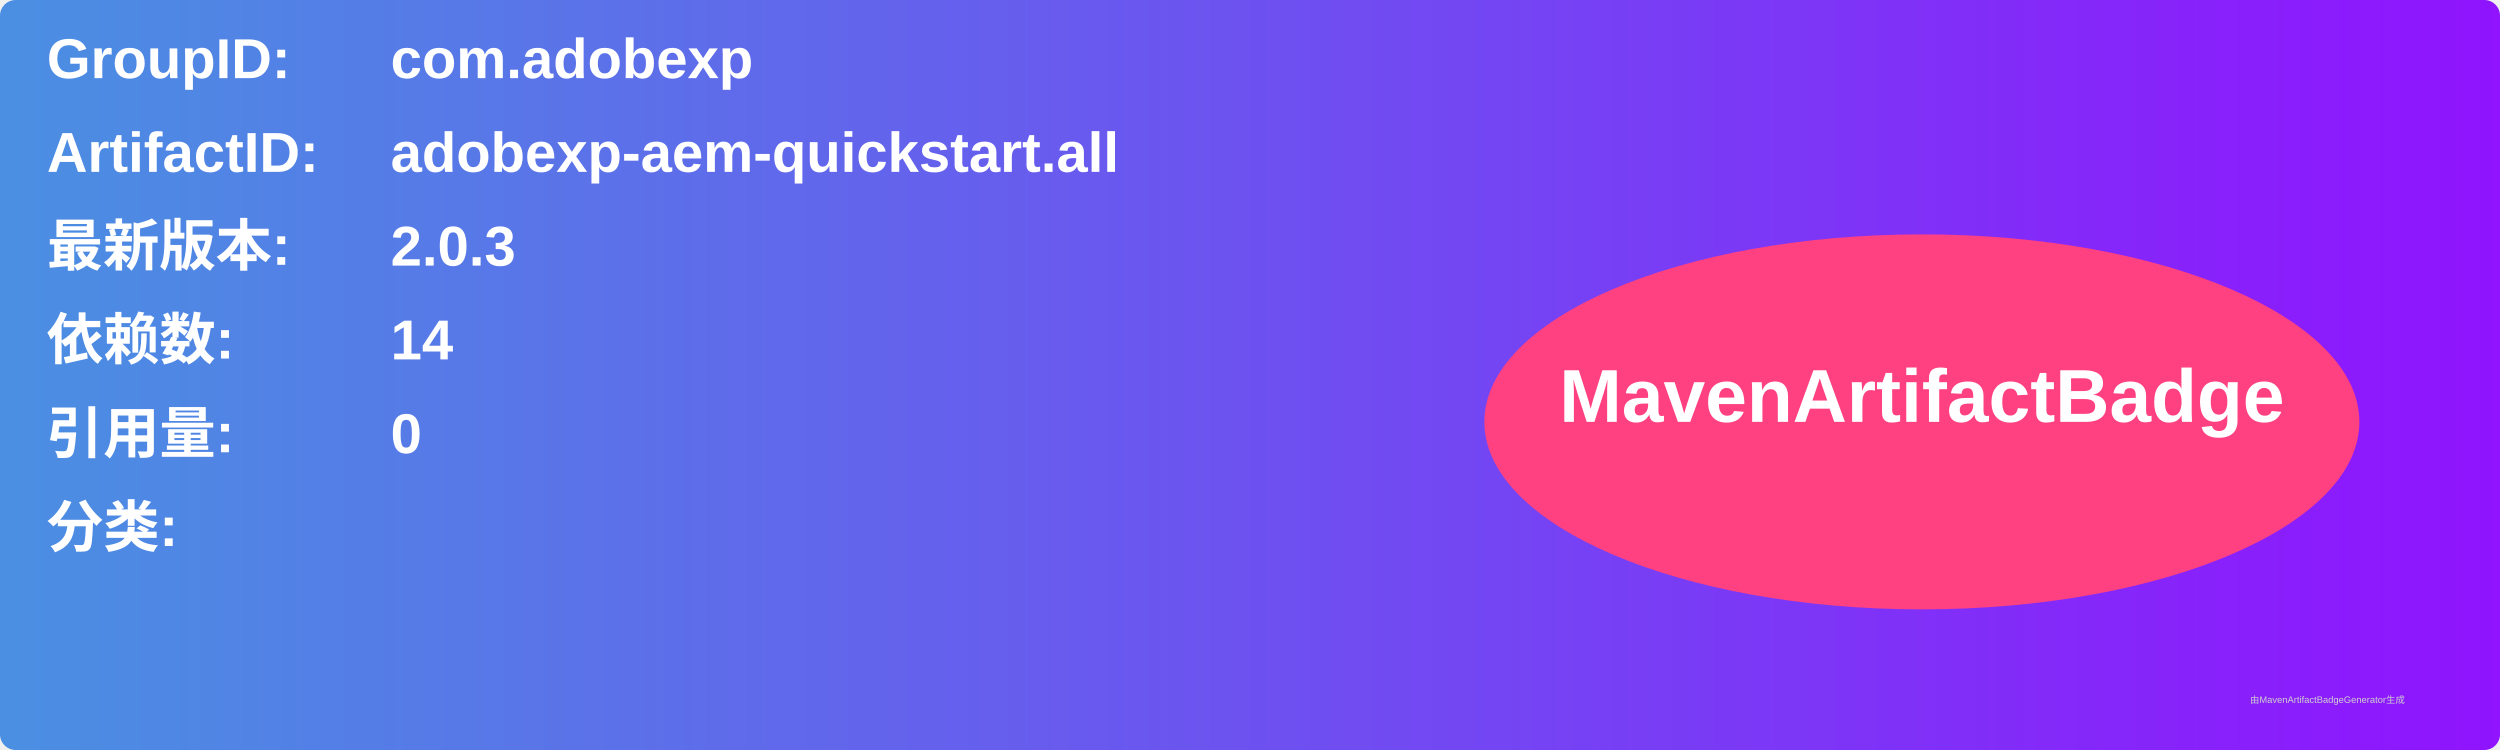
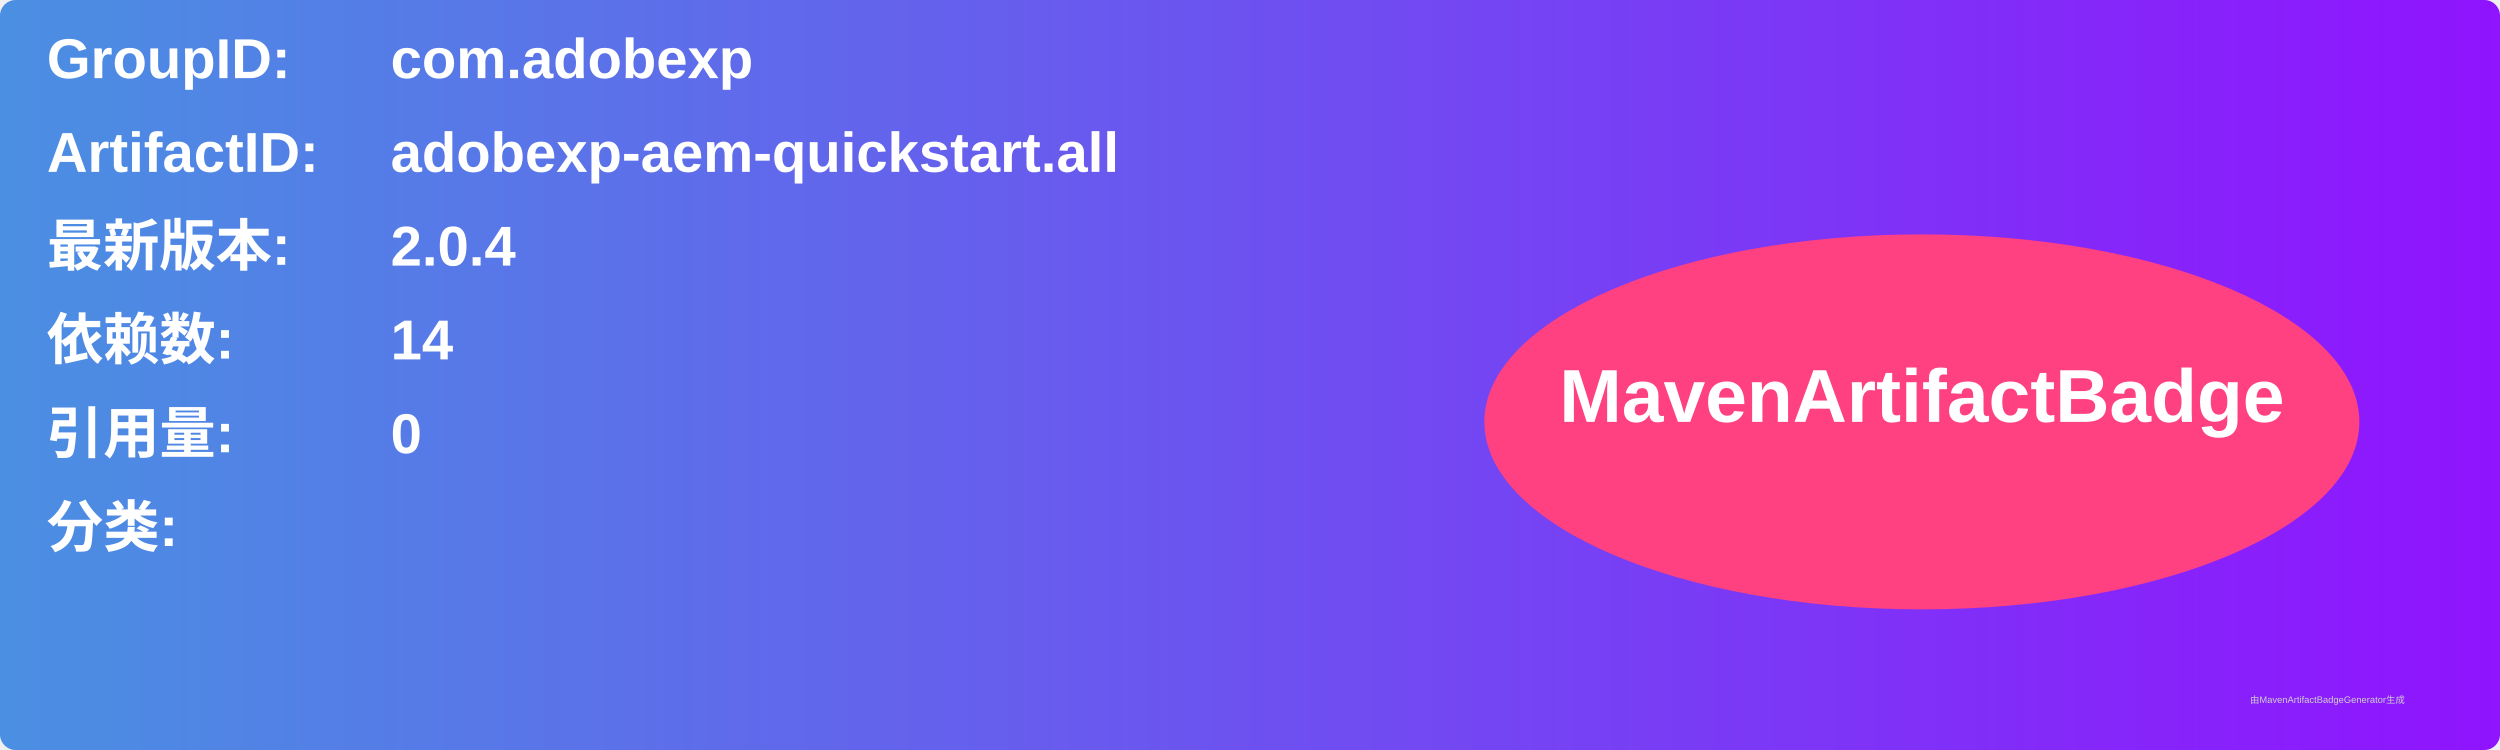
<svg xmlns="http://www.w3.org/2000/svg" width="800" height="240" viewBox="0 0 800 240">
  <linearGradient id="grad" x1="0%" y1="0%" x2="100%" y2="0%">
    <stop offset="0%" stop-color="#4a90e2" />
    <stop offset="100%" stop-color="#9013fe" />
  </linearGradient>
  <rect width="100%" height="100%" rx="5" ry="5" fill="url(#grad)" />
  <g transform="translate(15, 15)">
    <text x="0" y="10" font-family="Arial" font-size="18" fill="white" font-weight="bold" width="260">GroupID:</text>
    <text x="110" y="10" font-family="Arial" font-size="18" fill="white" font-weight="bold" width="460">com.adobexp</text>
    <text x="0" y="40" font-family="Arial" font-size="18" fill="white" font-weight="bold" width="260">ArtifactID:</text>
    <text x="110" y="40" font-family="Arial" font-size="18" fill="white" font-weight="bold" width="460">adobexp-aem-quickstart.all</text>
    <text x="0" y="70" font-family="Arial" font-size="18" fill="white" font-weight="bold">最新版本:</text>
    <text x="110" y="70" font-family="Arial" font-size="18" fill="white" font-weight="bold">
-       <tspan font-weight="bold">2.0.3</tspan>
+       <tspan font-weight="bold">2.0.4</tspan>
    </text>
    <text x="0" y="100" font-family="Arial" font-size="18" fill="white" font-weight="bold">依赖数: </text>
    <text x="110" y="100" font-family="Arial" font-size="18" fill="white">
      <tspan font-weight="bold">14</tspan>
    </text>
    <text x="0" y="130" font-family="Arial" font-size="18" fill="white" font-weight="bold">引用量: </text>
    <text x="110" y="130" font-family="Arial" font-size="18" fill="white">
      <tspan font-weight="bold">0</tspan>
    </text>
    <text x="0" y="160" font-family="Arial" font-size="18" fill="white" font-weight="bold">分类:</text>
    <text x="10" y="190" font-family="Arial" font-size="10" fill="white">
      <tspan font-weight="bold" />
    </text>
    <ellipse cx="600" cy="120" rx="140" ry="60" fill="#ff4081" />
    <text x="600" y="120" text-anchor="middle" font-family="Arial" font-size="24" fill="white" font-weight="bold">MavenArtifactBadge</text>
  </g>
  <text x="720" y="225" font-family="Arial" font-size="3" fill="#d0d0d0">由MavenArtifactBadgeGenerator生成</text>
</svg>
